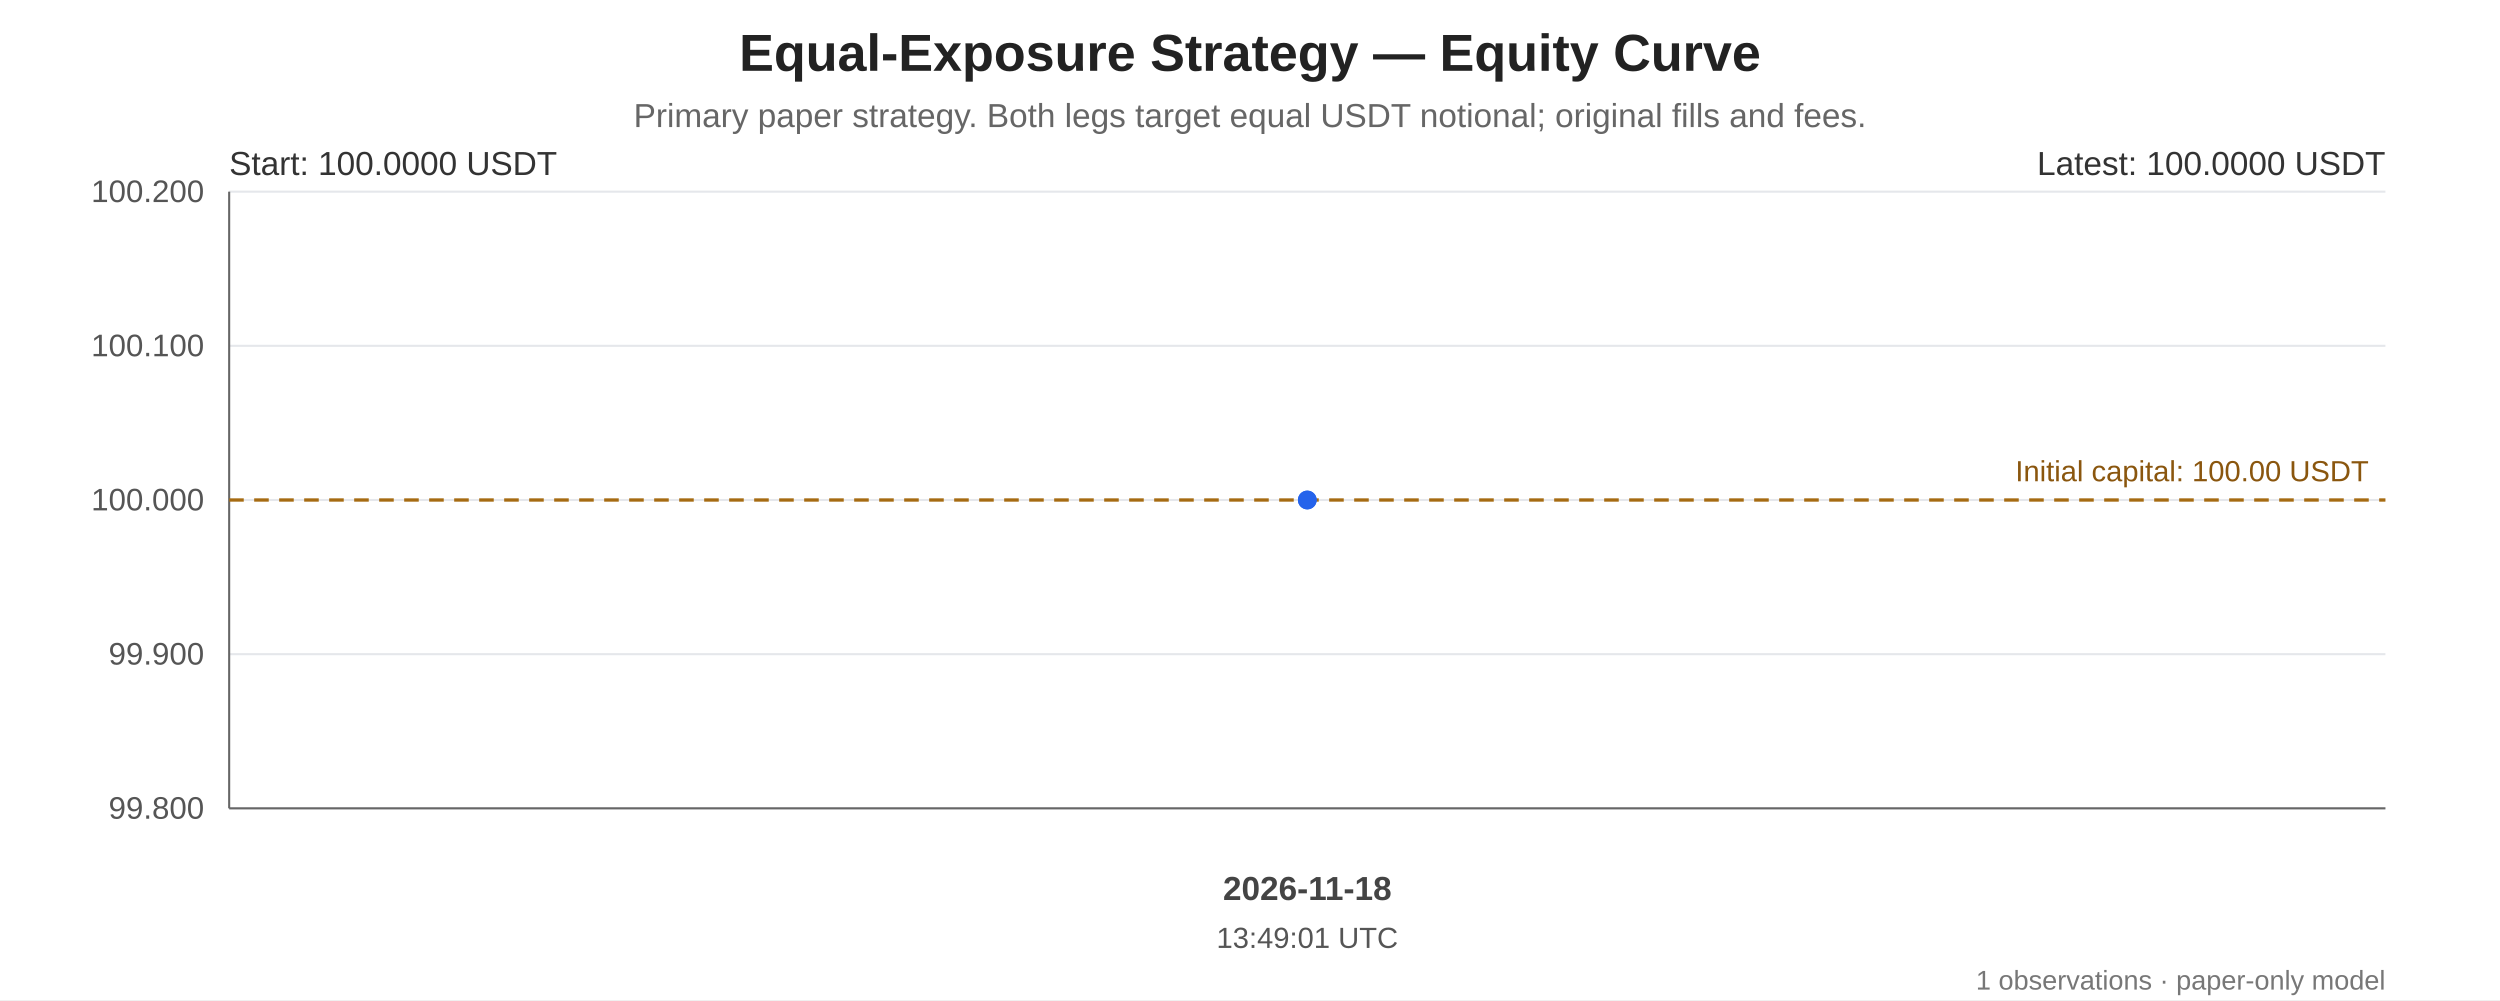
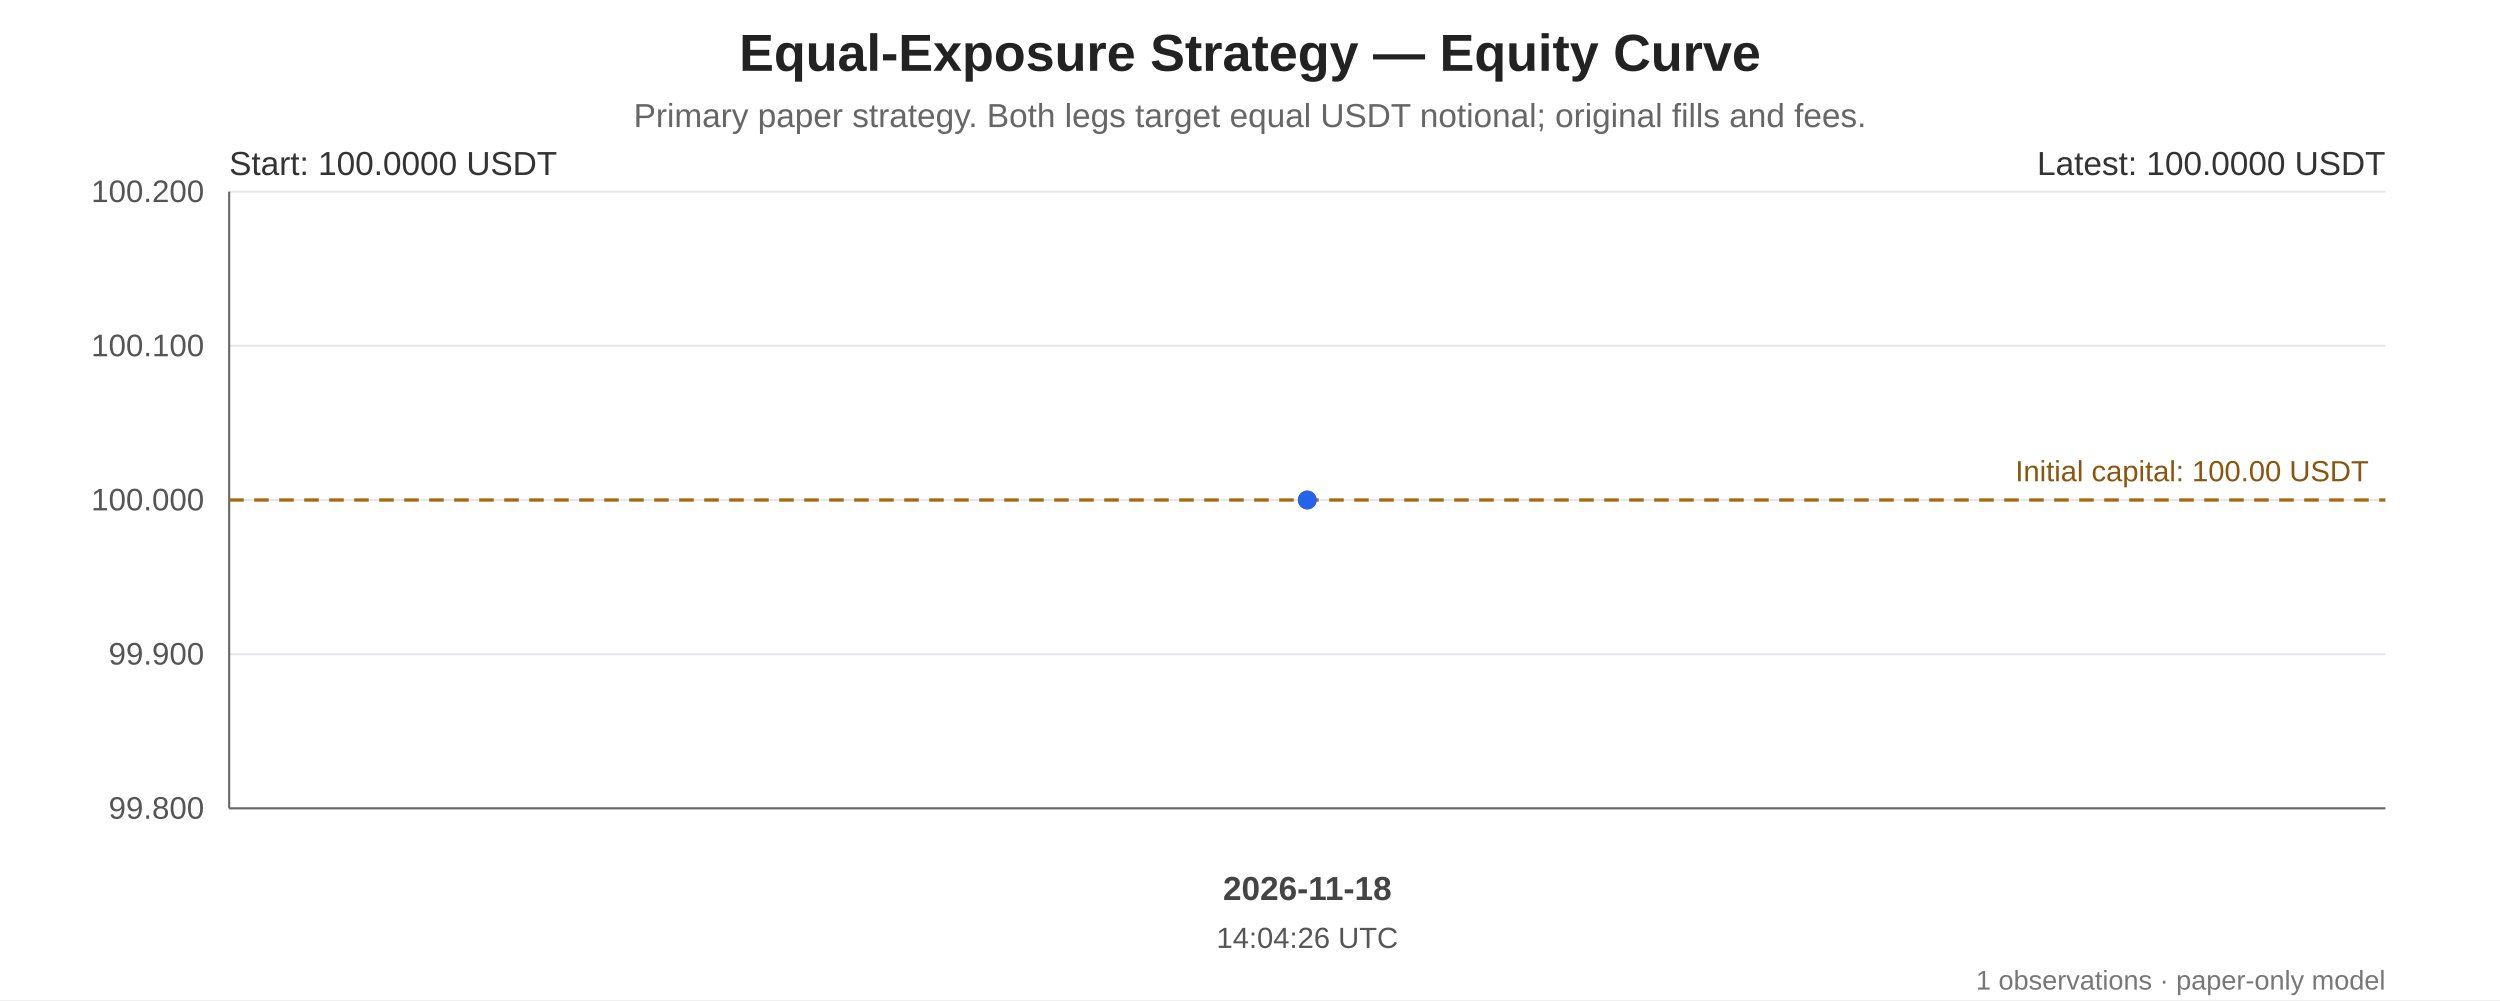
<svg xmlns="http://www.w3.org/2000/svg" width="1200" height="480" viewBox="0 0 1200 480" role="img" aria-labelledby="chart-title chart-desc">
  <rect width="100%" height="100%" fill="#ffffff" />
  <g font-family="Arial, sans-serif" fill="#222">
    <text x="600.0" y="34" font-size="25" font-weight="bold" text-anchor="middle">Equal-Exposure Strategy — Equity Curve</text>
    <text x="600.0" y="61" font-size="16" fill="#666" text-anchor="middle">Primary paper strategy. Both legs target equal USDT notional; original fills and fees.</text>
    <line x1="110" y1="92.00" x2="1145" y2="92.00" stroke="#e5e7eb" stroke-width="1" />
    <text x="98" y="97.00" text-anchor="end" font-size="15" fill="#555">100.200</text>
    <line x1="110" y1="166.00" x2="1145" y2="166.00" stroke="#e5e7eb" stroke-width="1" />
    <text x="98" y="171.00" text-anchor="end" font-size="15" fill="#555">100.100</text>
    <line x1="110" y1="240.00" x2="1145" y2="240.00" stroke="#e5e7eb" stroke-width="1" />
    <text x="98" y="245.00" text-anchor="end" font-size="15" fill="#555">100.000</text>
    <line x1="110" y1="314.00" x2="1145" y2="314.00" stroke="#e5e7eb" stroke-width="1" />
    <text x="98" y="319.00" text-anchor="end" font-size="15" fill="#555">99.900</text>
    <line x1="110" y1="388.00" x2="1145" y2="388.00" stroke="#e5e7eb" stroke-width="1" />
    <text x="98" y="393.00" text-anchor="end" font-size="15" fill="#555">99.800</text>
    <line x1="110" y1="92" x2="110" y2="388" stroke="#666" />
    <line x1="110" y1="388" x2="1145" y2="388" stroke="#666" />
    <line x1="110" y1="240.00" x2="1145" y2="240.00" stroke="#a66b12" stroke-width="1.6" stroke-dasharray="7 5" />
    <text x="1137" y="231.00" text-anchor="end" font-size="14" fill="#8a560e">Initial capital: 100.00 USDT</text>
    <polygon points="627.50,240.00 627.50,388 627.50,388" fill="#2563eb" opacity="0.10" />
    <polyline points="627.50,240.00" fill="none" stroke="#2563eb" stroke-width="3.2" stroke-linejoin="round" stroke-linecap="round" />
    <circle cx="627.50" cy="240.00" r="4.5" fill="#2563eb" />
    <circle cx="627.50" cy="240.00" r="4.5" fill="#2563eb" />
    <text x="110" y="84" font-size="16" fill="#333">Start: 100.0000 USDT</text>
    <text x="1145" y="84" text-anchor="end" font-size="16" fill="#333">Latest: 100.0000 USDT</text>
    <text x="627.50" y="432" text-anchor="middle" font-size="16" font-weight="bold" fill="#444">2026-11-18</text>
-     <text x="627.50" y="455" text-anchor="middle" font-size="14" fill="#555">13:49:01 UTC</text>
+     <text x="627.50" y="455" text-anchor="middle" font-size="14" fill="#555">14:04:26 UTC</text>
    <text x="1145" y="475" text-anchor="end" font-size="13" fill="#777">1 observations · paper-only model</text>
  </g>
</svg>
